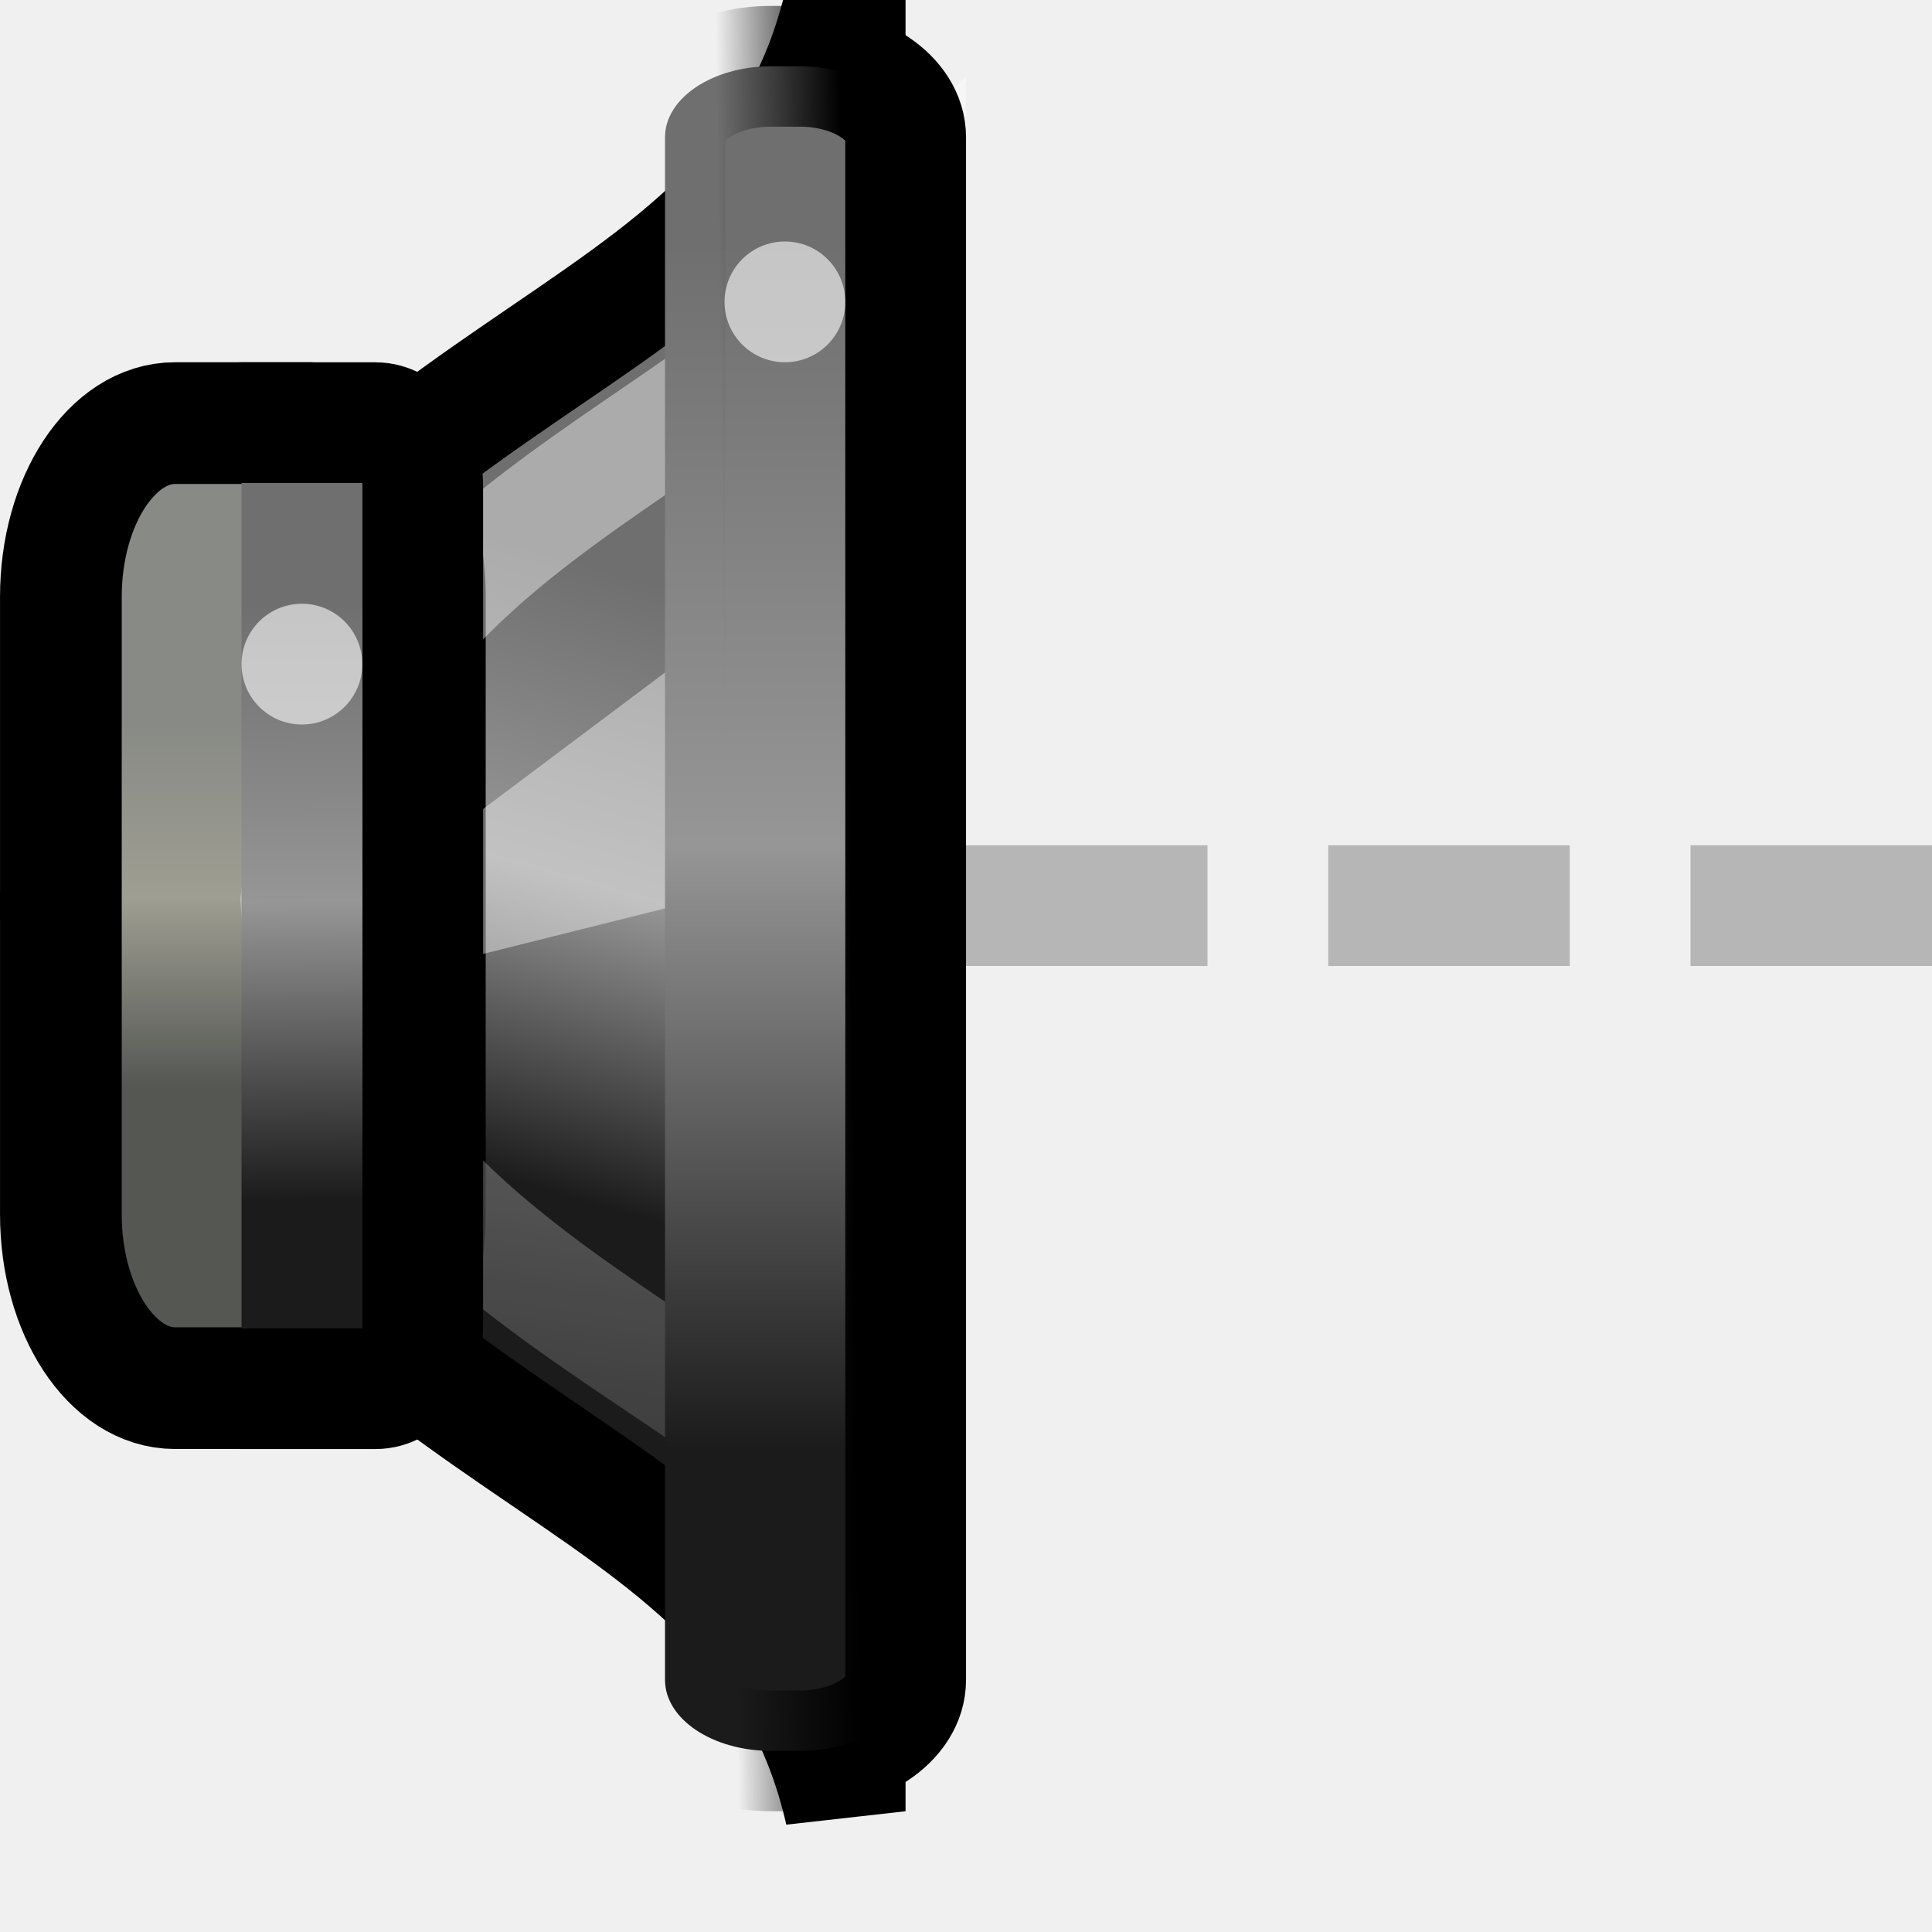
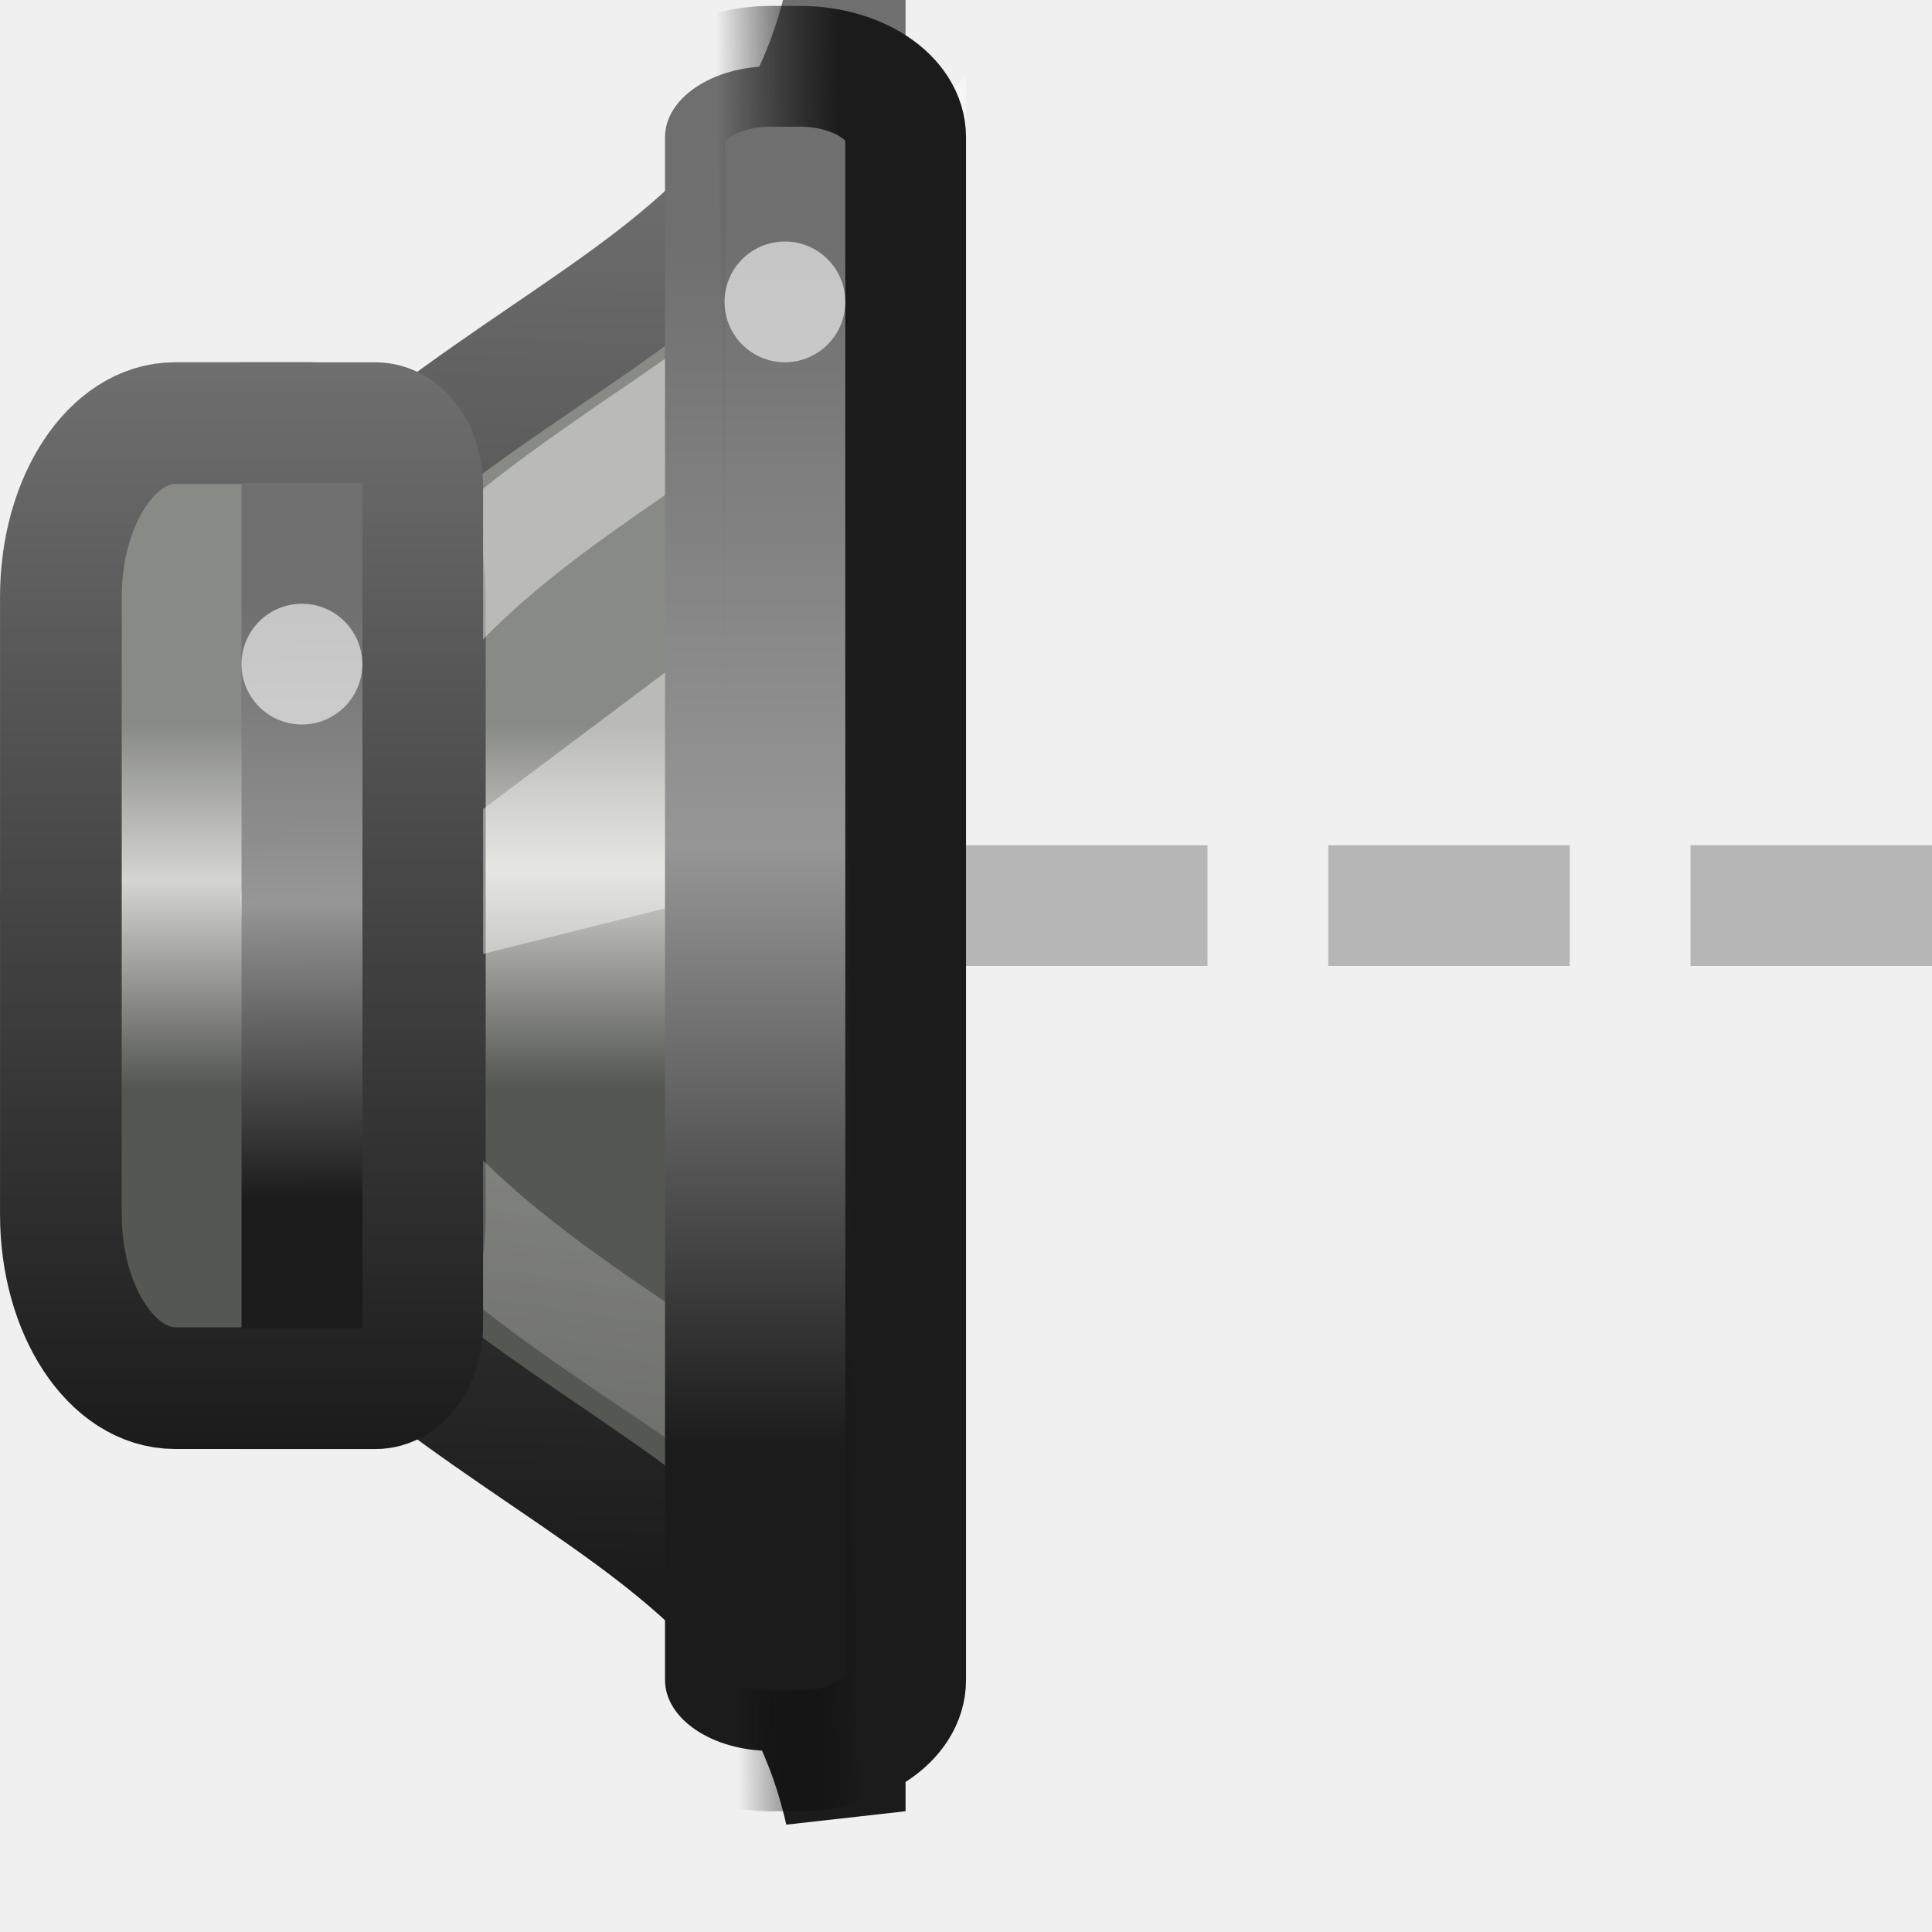
<svg xmlns="http://www.w3.org/2000/svg" xmlns:xlink="http://www.w3.org/1999/xlink" version="1.0" width="16" height="16" id="svg2">
  <defs id="defs4">
-     <linearGradient x1="12.706" y1="27.718" x2="14.788" y2="19.021" id="linearGradient9150-1" xlink:href="#linearGradient3608-2-5" gradientUnits="userSpaceOnUse" gradientTransform="matrix(0.4802041,0,0,0.5749477,303.88,175.0637)" />
-     <linearGradient id="linearGradient3608-2-5">
-       <stop id="stop3610-6-9" style="stop-color:#1b1b1b;stop-opacity:1" offset="0" />
+     <linearGradient id="linearGradient3703">
+       <stop id="stop3705" style="stop-color:#888a85;stop-opacity:1" offset="0" />
+       <stop id="stop3707" style="stop-color:#d4d4d0;stop-opacity:1" offset="0.4" />
+       <stop id="stop3709" style="stop-color:#555753;stop-opacity:1" offset="1" />
+     </linearGradient>
+     <linearGradient x1="12.706" y1="20.761" x2="12.706" y2="25.979" id="linearGradient9150" xlink:href="#linearGradient3703" gradientUnits="userSpaceOnUse" gradientTransform="matrix(0.4802041,0,0,0.5749477,303.88,175.0637)" />
+     <linearGradient id="linearGradient3608-2">
+       <stop id="stop3610-6" style="stop-color:#1b1b1b;stop-opacity:1" offset="0" />
      <stop id="stop3647" style="stop-color:#969696;stop-opacity:1" offset="0.5" />
-       <stop id="stop3612-1-8" style="stop-color:#6f6f6f;stop-opacity:1" offset="1" />
+       <stop id="stop3612-1" style="stop-color:#6f6f6f;stop-opacity:1" offset="1" />
    </linearGradient>
-     <linearGradient x1="3.379" y1="19.495" x2="3.379" y2="25.614" id="linearGradient9147-4" xlink:href="#linearGradient10872-8" gradientUnits="userSpaceOnUse" gradientTransform="matrix(0.4947742,0,0,0.4902913,305.3097,177.4418)" />
-     <linearGradient id="linearGradient10872-8">
-       <stop id="stop10874-1" style="stop-color:#888a85;stop-opacity:1" offset="0" />
-       <stop id="stop10876-0" style="stop-color:#9e9e92;stop-opacity:1" offset="0.479" />
-       <stop id="stop10878-3" style="stop-color:#555753;stop-opacity:1" offset="1" />
+     <linearGradient x1="3.379" y1="19.495" x2="3.379" y2="25.614" id="linearGradient9147" xlink:href="#linearGradient3637" gradientUnits="userSpaceOnUse" gradientTransform="matrix(0.4947742,0,0,0.4902913,305.3097,177.4418)" />
+     <linearGradient x1="12.25" y1="19.75" x2="10.411" y2="38.484" id="linearGradient9143" xlink:href="#linearGradient21598" gradientUnits="userSpaceOnUse" gradientTransform="matrix(0.3240824,0,0,0.4755459,305.6077,177.6993)" />
+     <linearGradient id="linearGradient21598">
+       <stop id="stop21600" style="stop-color:#ffffff;stop-opacity:1" offset="0" />
+       <stop id="stop21602" style="stop-color:#ffffff;stop-opacity:0" offset="1" />
    </linearGradient>
-     <linearGradient x1="12.25" y1="19.75" x2="10.411" y2="38.484" id="linearGradient9143-0" xlink:href="#linearGradient21598-4" gradientUnits="userSpaceOnUse" gradientTransform="matrix(0.3240824,0,0,0.4755459,305.6077,177.6993)" />
-     <linearGradient id="linearGradient21598-4">
-       <stop id="stop21600-4" style="stop-color:#ffffff;stop-opacity:1" offset="0" />
-       <stop id="stop21602-4" style="stop-color:#ffffff;stop-opacity:0" offset="1" />
+     <linearGradient x1="2.396" y1="32.771" x2="2.346" y2="26.59" id="linearGradient2876" xlink:href="#linearGradient3608-2" gradientUnits="userSpaceOnUse" gradientTransform="matrix(0.8631137,0,0,0.8010292,304.9571,164.7008)" />
+     <linearGradient x1="19.917" y1="31.018" x2="19.917" y2="14.025" id="linearGradient9130" xlink:href="#linearGradient3608-2" gradientUnits="userSpaceOnUse" gradientTransform="matrix(0.9980931,0,0,0.588451,291.1026,174.7473)" />
+     <linearGradient x1="313.981" y1="187" x2="312.956" y2="187.013" id="linearGradient4248" xlink:href="#linearGradient4242" gradientUnits="userSpaceOnUse" gradientTransform="translate(-1.974502,-0.01262924)" />
+     <linearGradient id="linearGradient4242">
+       <stop id="stop4244" style="stop-color:#1b1b1b;stop-opacity:1" offset="0" />
+       <stop id="stop4246" style="stop-color:#000000;stop-opacity:0" offset="1" />
    </linearGradient>
-     <linearGradient x1="2.396" y1="32.771" x2="2.346" y2="26.59" id="linearGradient2876-4" xlink:href="#linearGradient3608-2-5" gradientUnits="userSpaceOnUse" gradientTransform="matrix(0.8631137,0,0,0.8010292,304.9571,164.7008)" />
-     <linearGradient x1="19.917" y1="31.018" x2="19.917" y2="14.025" id="linearGradient9130-7" xlink:href="#linearGradient3608-2-5" gradientUnits="userSpaceOnUse" gradientTransform="matrix(0.9980931,0,0,0.588451,291.1026,174.7473)" />
-     <linearGradient x1="313.981" y1="187" x2="312.956" y2="187.013" id="linearGradient4248-6" xlink:href="#linearGradient4242-3" gradientUnits="userSpaceOnUse" gradientTransform="translate(-1.974502,-0.01262924)" />
-     <linearGradient id="linearGradient4242-3">
-       <stop id="stop4244-1" style="stop-color:#000000;stop-opacity:1" offset="0" />
-       <stop id="stop4246-7" style="stop-color:#000000;stop-opacity:0" offset="1" />
+     <linearGradient id="linearGradient3637">
+       <stop id="stop3639" style="stop-color:#888a85;stop-opacity:1" offset="0" />
+       <stop id="stop3641" style="stop-color:#d4d4d0;stop-opacity:1" offset="0.429" />
+       <stop id="stop3643" style="stop-color:#555753;stop-opacity:1" offset="1" />
    </linearGradient>
+     <linearGradient id="linearGradient3608-2-1">
+       <stop id="stop3610-7" style="stop-color:#1b1b1b;stop-opacity:1" offset="0" />
+       <stop id="stop3612-2" style="stop-color:#6f6f6f;stop-opacity:1" offset="1" />
+     </linearGradient>
+     <linearGradient x1="309.004" y1="193" x2="309.004" y2="184" id="linearGradient3662" xlink:href="#linearGradient3608-2-1" gradientUnits="userSpaceOnUse" />
+     <linearGradient x1="308.982" y1="193" x2="308.982" y2="184" id="linearGradient3670" xlink:href="#linearGradient3608-2-1" gradientUnits="userSpaceOnUse" />
+     <linearGradient x1="310.495" y1="194.193" x2="310.744" y2="182.208" id="linearGradient3678" xlink:href="#linearGradient3608-2-1" gradientUnits="userSpaceOnUse" />
  </defs>
-   <g id="g2853">
+   <g id="g2859">
+     <rect width="2" height="1" rx="0" ry="0" x="14" y="7" id="rect2384" style="opacity:0.4;fill:#606060;fill-opacity:1;fill-rule:nonzero;stroke:none;stroke-width:2;marker:none;visibility:visible;display:inline;overflow:visible;enable-background:accumulate" />
+     <rect width="2" height="1" rx="0" ry="0" x="11" y="7" id="rect3158" style="opacity:0.4;fill:#606060;fill-opacity:1;fill-rule:nonzero;stroke:none;stroke-width:2;marker:none;visibility:visible;display:inline;overflow:visible;enable-background:accumulate" />
    <rect width="2" height="1" rx="0" ry="0" x="8" y="7" id="rect3162" style="opacity:0.4;fill:#606060;fill-opacity:1;fill-rule:nonzero;stroke:none;stroke-width:2;marker:none;visibility:visible;display:inline;overflow:visible;enable-background:accumulate" />
-     <rect width="2" height="1" rx="0" ry="0" x="14" y="7" id="rect3600" style="opacity:0.4;fill:#606060;fill-opacity:1;fill-rule:nonzero;stroke:none;stroke-width:2;marker:none;visibility:visible;display:inline;overflow:visible;enable-background:accumulate" />
-     <rect width="2" height="1" rx="0" ry="0" x="11" y="7" id="rect3602" style="opacity:0.4;fill:#606060;fill-opacity:1;fill-rule:nonzero;stroke:none;stroke-width:2;marker:none;visibility:visible;display:inline;overflow:visible;enable-background:accumulate" />
    <g transform="matrix(1.000011,0,0,1,-304.9851,-181)" id="g4019" style="display:inline;enable-background:new">
-       <path d="m 311.981,181 c -0.72,3.162 -4.339,2.613 -6.5,7.5 2.161,4.887 5.78,4.338 6.5,7.5 l 0,-15 z" id="path1887" style="fill:url(#linearGradient9150-1);fill-opacity:1;fill-rule:evenodd;stroke:#000000;stroke-width:1;stroke-linecap:butt;stroke-linejoin:miter;stroke-miterlimit:4;stroke-opacity:1;stroke-dasharray:none;display:inline;enable-background:new" />
-       <rect width="3.014" height="7.992" rx="0.945" ry="1.438" x="305.486" y="184.504" id="rect1898" style="fill:url(#linearGradient9147-4);fill-opacity:1;stroke:#000000;stroke-width:1.008;stroke-linecap:round;stroke-linejoin:miter;stroke-miterlimit:4;stroke-opacity:1;stroke-dasharray:none;stroke-dashoffset:1.2;display:inline;enable-background:new" />
-       <path d="m 312.517,182.688 c -1.33,2.1 -4.652,2.491 -5.079,5.769 0.236,3.387 4.782,3.982 4.952,5.975 l -0.138,-11.503 0.265,-0.242 z" id="path21595" style="opacity:0.42;fill:none;stroke:url(#linearGradient9143-0);stroke-width:0.93;stroke-linecap:butt;stroke-linejoin:miter;stroke-miterlimit:4;stroke-opacity:1;stroke-dasharray:none;display:inline;enable-background:new" />
+       <path d="m 311.981,181 c -0.72,3.162 -4.339,2.613 -6.5,7.5 2.161,4.887 5.78,4.338 6.5,7.5 l 0,-15 z" id="path1887" style="fill:url(#linearGradient9150);fill-opacity:1;fill-rule:evenodd;stroke:url(#linearGradient3678);stroke-width:1;stroke-linecap:butt;stroke-linejoin:miter;stroke-miterlimit:4;stroke-opacity:1;stroke-dasharray:none;display:inline;enable-background:new" />
+       <rect width="3.014" height="7.992" rx="0.945" ry="1.438" x="305.486" y="184.504" id="rect1898" style="fill:url(#linearGradient9147);fill-opacity:1;stroke:url(#linearGradient3662);stroke-width:1.008;stroke-linecap:round;stroke-linejoin:miter;stroke-miterlimit:4;stroke-opacity:1;stroke-dasharray:none;stroke-dashoffset:1.2;display:inline;enable-background:new" />
+       <path d="m 312.517,182.688 c -1.33,2.1 -4.652,2.491 -5.079,5.769 0.236,3.387 4.782,3.982 4.952,5.975 l -0.138,-11.503 0.265,-0.242 z" id="path21595" style="opacity:0.42;fill:none;stroke:url(#linearGradient9143);stroke-width:0.93;stroke-linecap:butt;stroke-linejoin:miter;stroke-miterlimit:4;stroke-opacity:1;stroke-dasharray:none;display:inline;enable-background:new" />
      <path d="m 308.582,189 4,-1 0,-3 -4,3 0,1 z" id="path4732" style="opacity:0.42;fill:#ffffff;fill-opacity:1;fill-rule:evenodd;stroke:none;display:inline;enable-background:new" />
-       <path d="m 306.982,184.5 1.109,0 c 0.217,0 0.392,0.236 0.392,0.529 l 0,6.943 c 0,0.293 -0.175,0.529 -0.392,0.529 l -1.109,0" id="rect1881" style="fill:url(#linearGradient2876-4);fill-opacity:1;stroke:#000000;stroke-width:0.999;stroke-linecap:round;stroke-linejoin:miter;stroke-miterlimit:4;stroke-opacity:1;stroke-dashoffset:1.2;display:inline;enable-background:new" />
-       <rect width="1.993" height="13.951" rx="0.878" ry="0.588" x="310.489" y="181.549" id="rect1889" style="fill:url(#linearGradient9130-7);fill-opacity:1;stroke:url(#linearGradient4248-6);stroke-width:1;stroke-linecap:round;stroke-linejoin:miter;stroke-miterlimit:4;stroke-opacity:1;stroke-dasharray:none;stroke-dashoffset:1.2;display:inline;enable-background:new" />
+       <path d="m 306.982,184.5 1.109,0 c 0.217,0 0.392,0.236 0.392,0.529 l 0,6.943 c 0,0.293 -0.175,0.529 -0.392,0.529 l -1.109,0" id="rect1881" style="fill:url(#linearGradient2876);fill-opacity:1;stroke:url(#linearGradient3670);stroke-width:0.999;stroke-linecap:round;stroke-linejoin:miter;stroke-miterlimit:4;stroke-opacity:1;stroke-dashoffset:1.2;display:inline;enable-background:new" />
+       <rect width="1.993" height="13.951" rx="0.878" ry="0.588" x="310.489" y="181.549" id="rect1889" style="fill:url(#linearGradient9130);fill-opacity:1;stroke:url(#linearGradient4248);stroke-width:1;stroke-linecap:round;stroke-linejoin:miter;stroke-miterlimit:4;stroke-opacity:1;stroke-dasharray:none;stroke-dashoffset:1.2;display:inline;enable-background:new" />
      <path d="m 307.982,186.5 a 0.5,0.5 0 0 1 -1,0 0.5,0.5 0 1 1 1,0 z" id="path5619" style="opacity:0.6;fill:#ffffff;fill-opacity:1;stroke:none;display:inline;enable-background:new" />
      <path d="m 311.982,183.5 a 0.5,0.5 0 0 1 -1,0 0.5,0.5 0 1 1 1,0 z" id="path4273" style="opacity:0.6;fill:#ffffff;fill-opacity:1;stroke:none;display:inline;enable-background:new" />
    </g>
  </g>
</svg>
